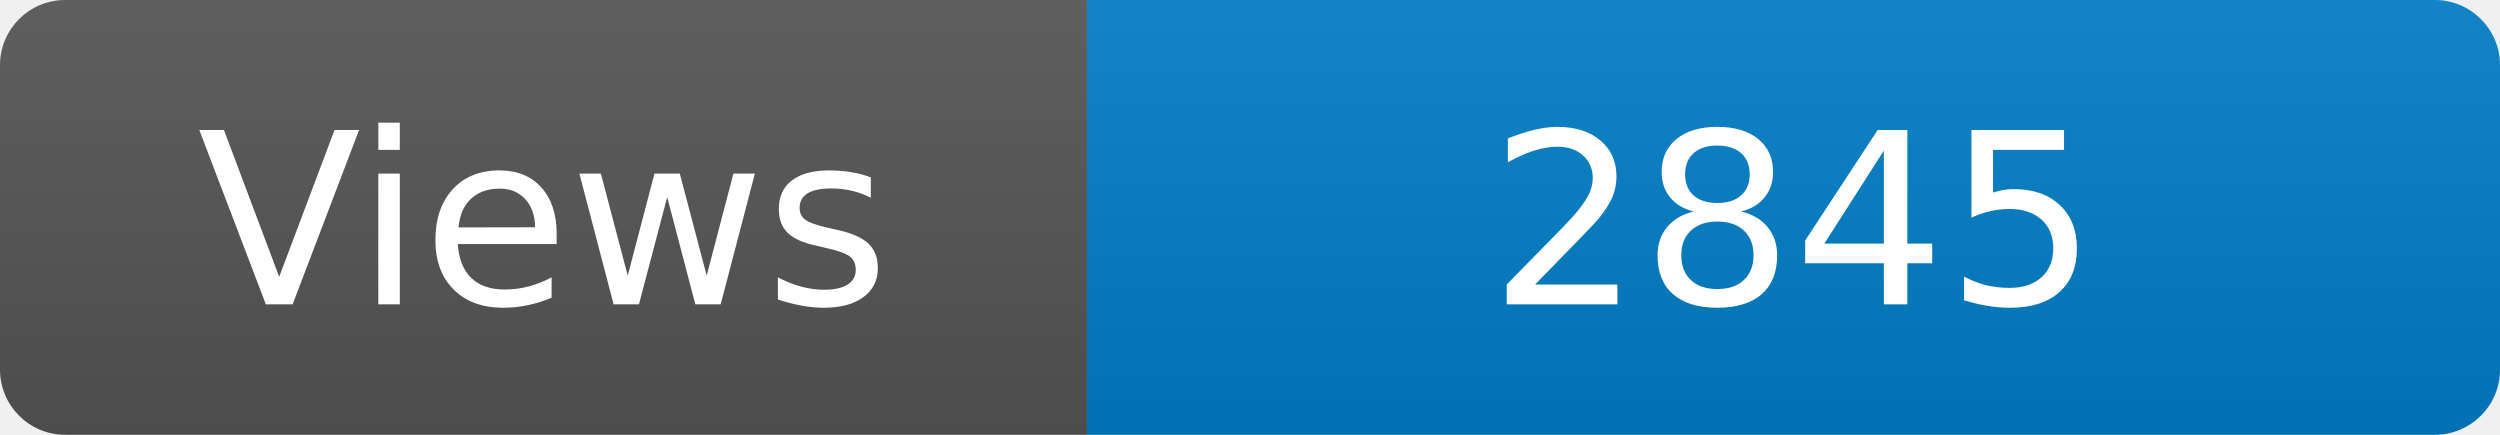
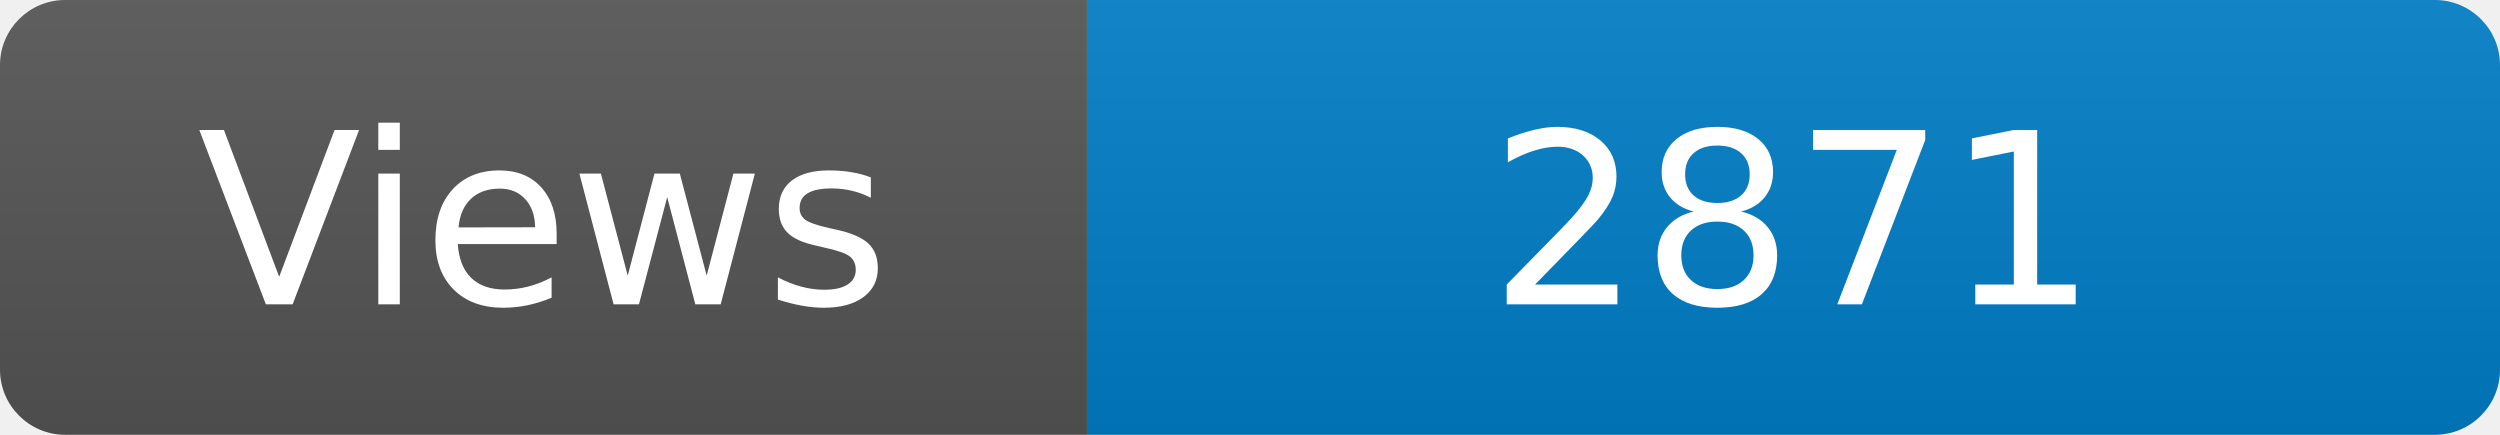
<svg xmlns="http://www.w3.org/2000/svg" width="115" height="20" role="img" aria-label="Maintained?: yes">
  <linearGradient id="s" x2="0" y2="100%">
    <stop offset="0" stop-color="#bbb" stop-opacity=".1" />
    <stop offset="1" stop-opacity=".1" />
  </linearGradient>
  <clipPath id="r">
    <rect width="115" height="20" rx="3" fill="#fff" />
  </clipPath>
  <g clip-path="url(#r)">
    <rect width="50" height="20" fill="#555" />
    <rect x="50" width="160" height="20" fill="#007ec6" />
    <rect width="115" height="20" fill="url(#s)" />
  </g>
  <g fill="#fff" text-anchor="middle" font-family="Verdana,Geneva,DejaVu Sans,sans-serif" font-size="110">
    <text x="250" y="140" transform="scale(.1)" fill="#fff">Views</text>
-     <text x="825" y="140" transform="scale(.1)" fill="#fff">2845</text>
+     <text x="825" y="140" transform="scale(.1)" fill="#fff">2871</text>
  </g>
</svg>
